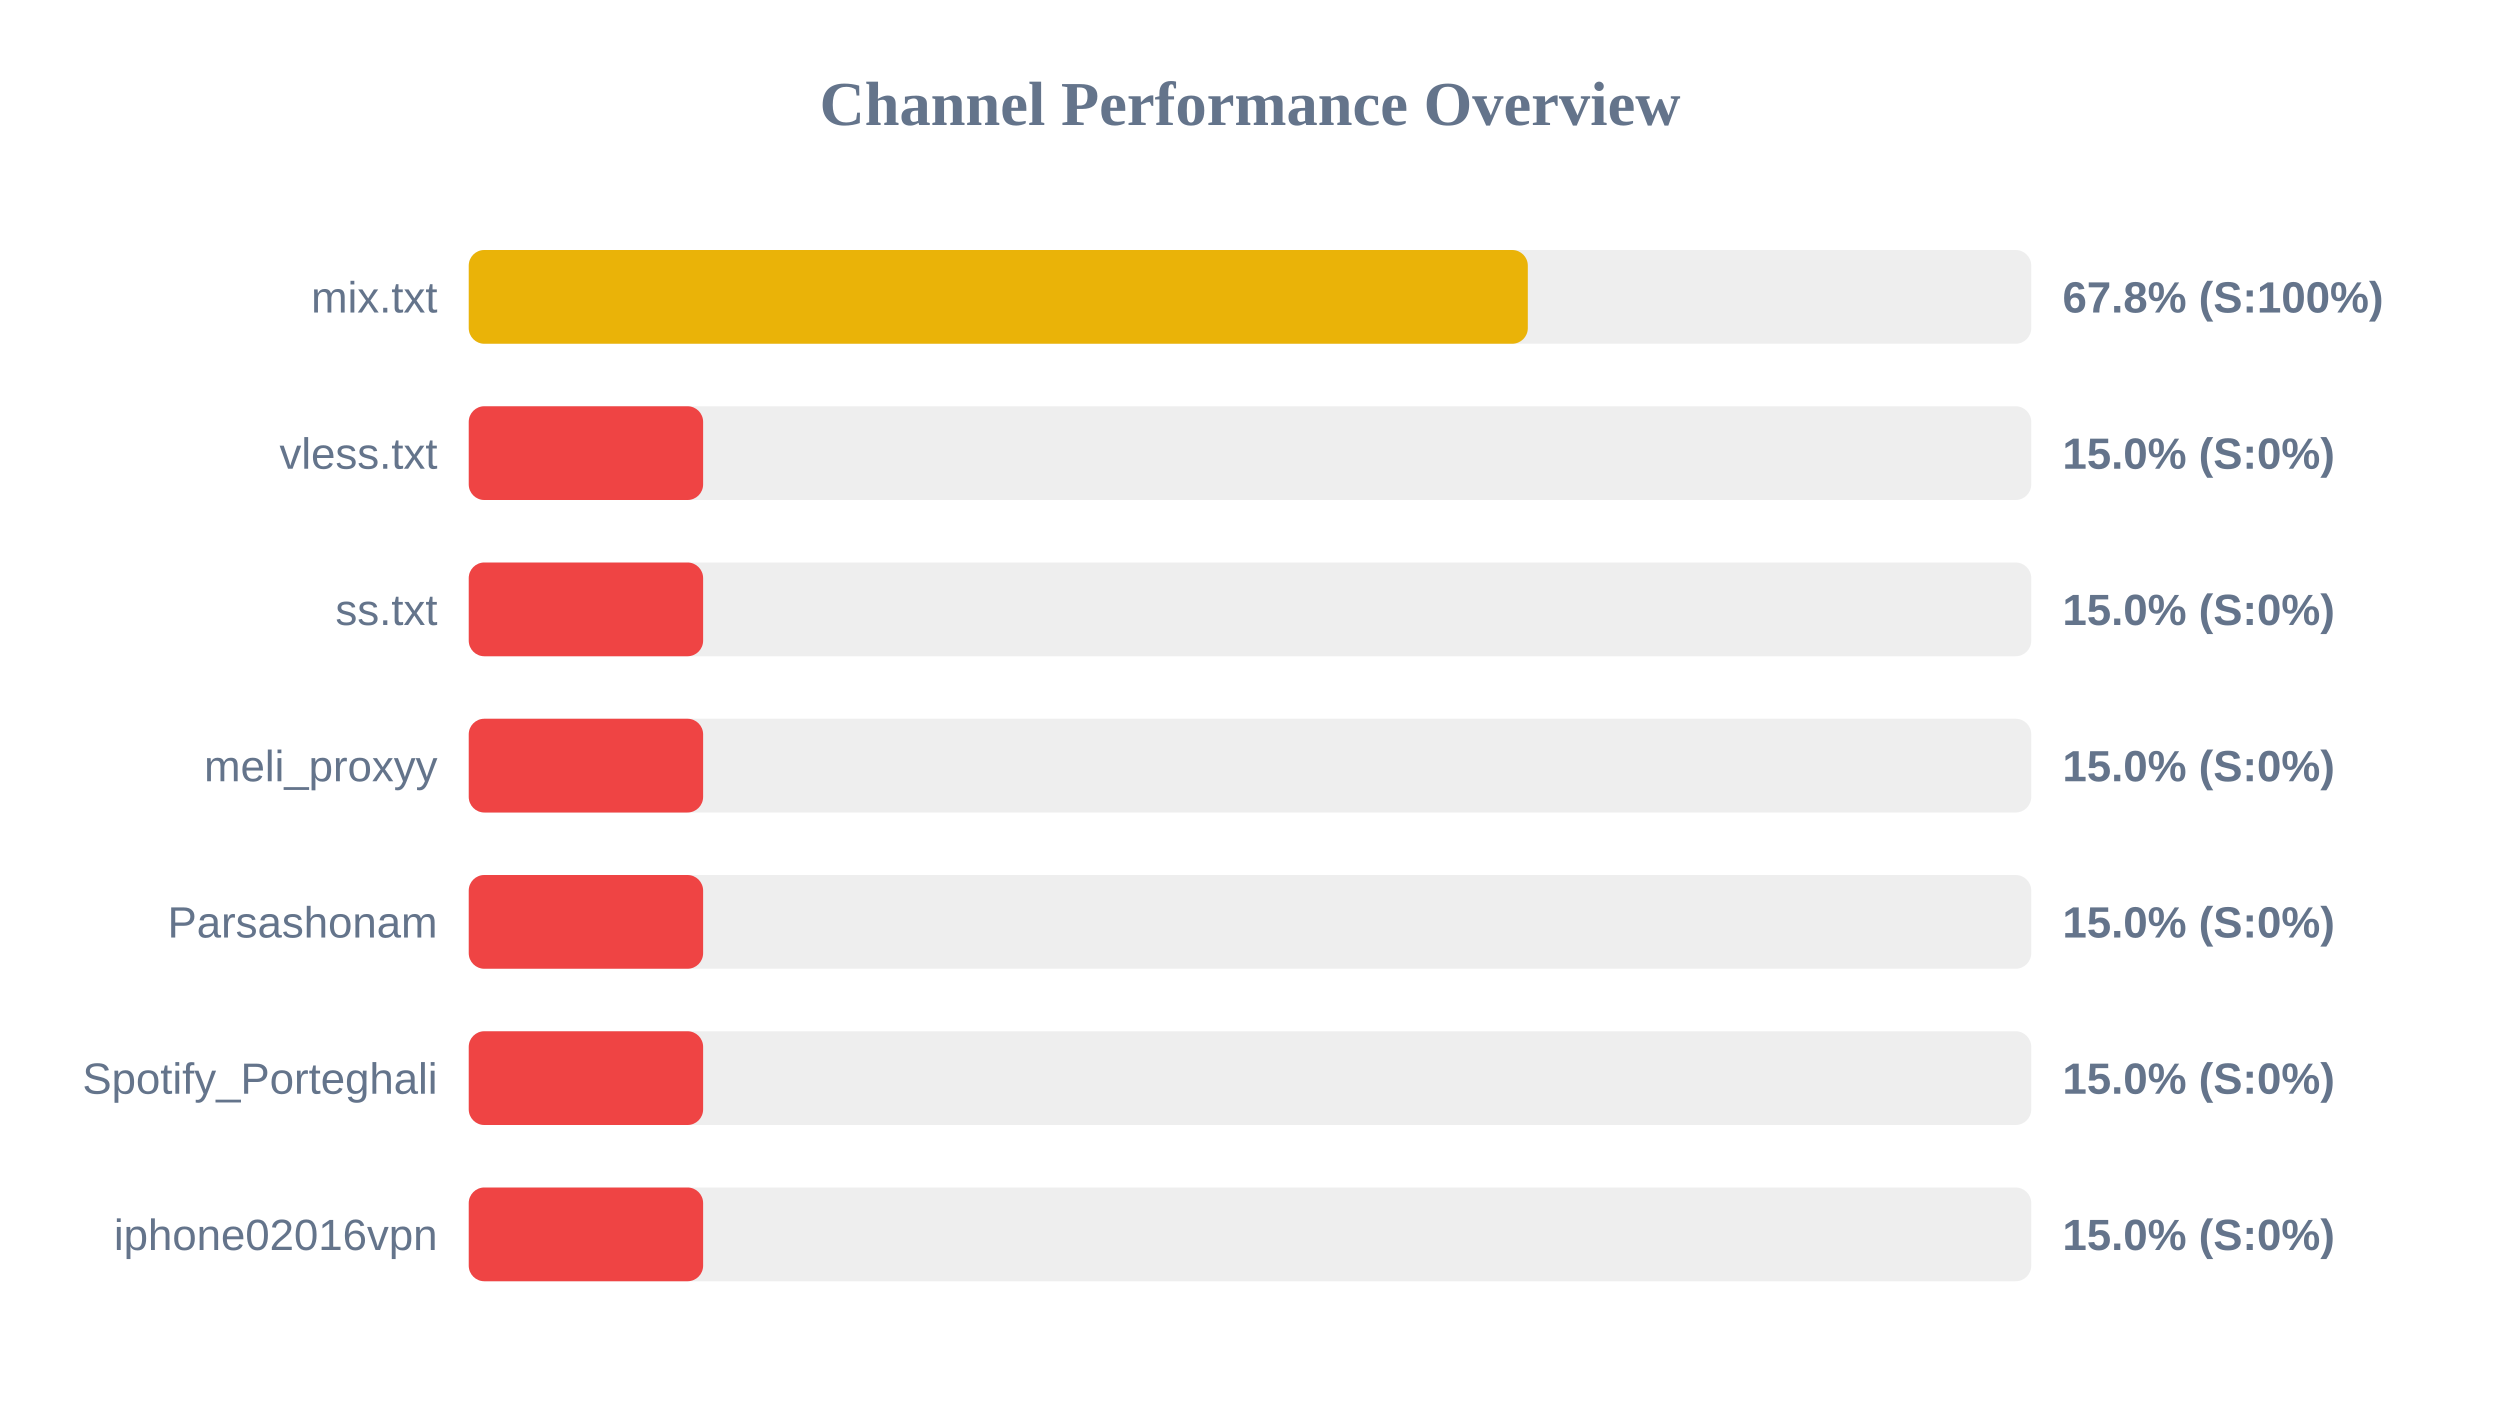
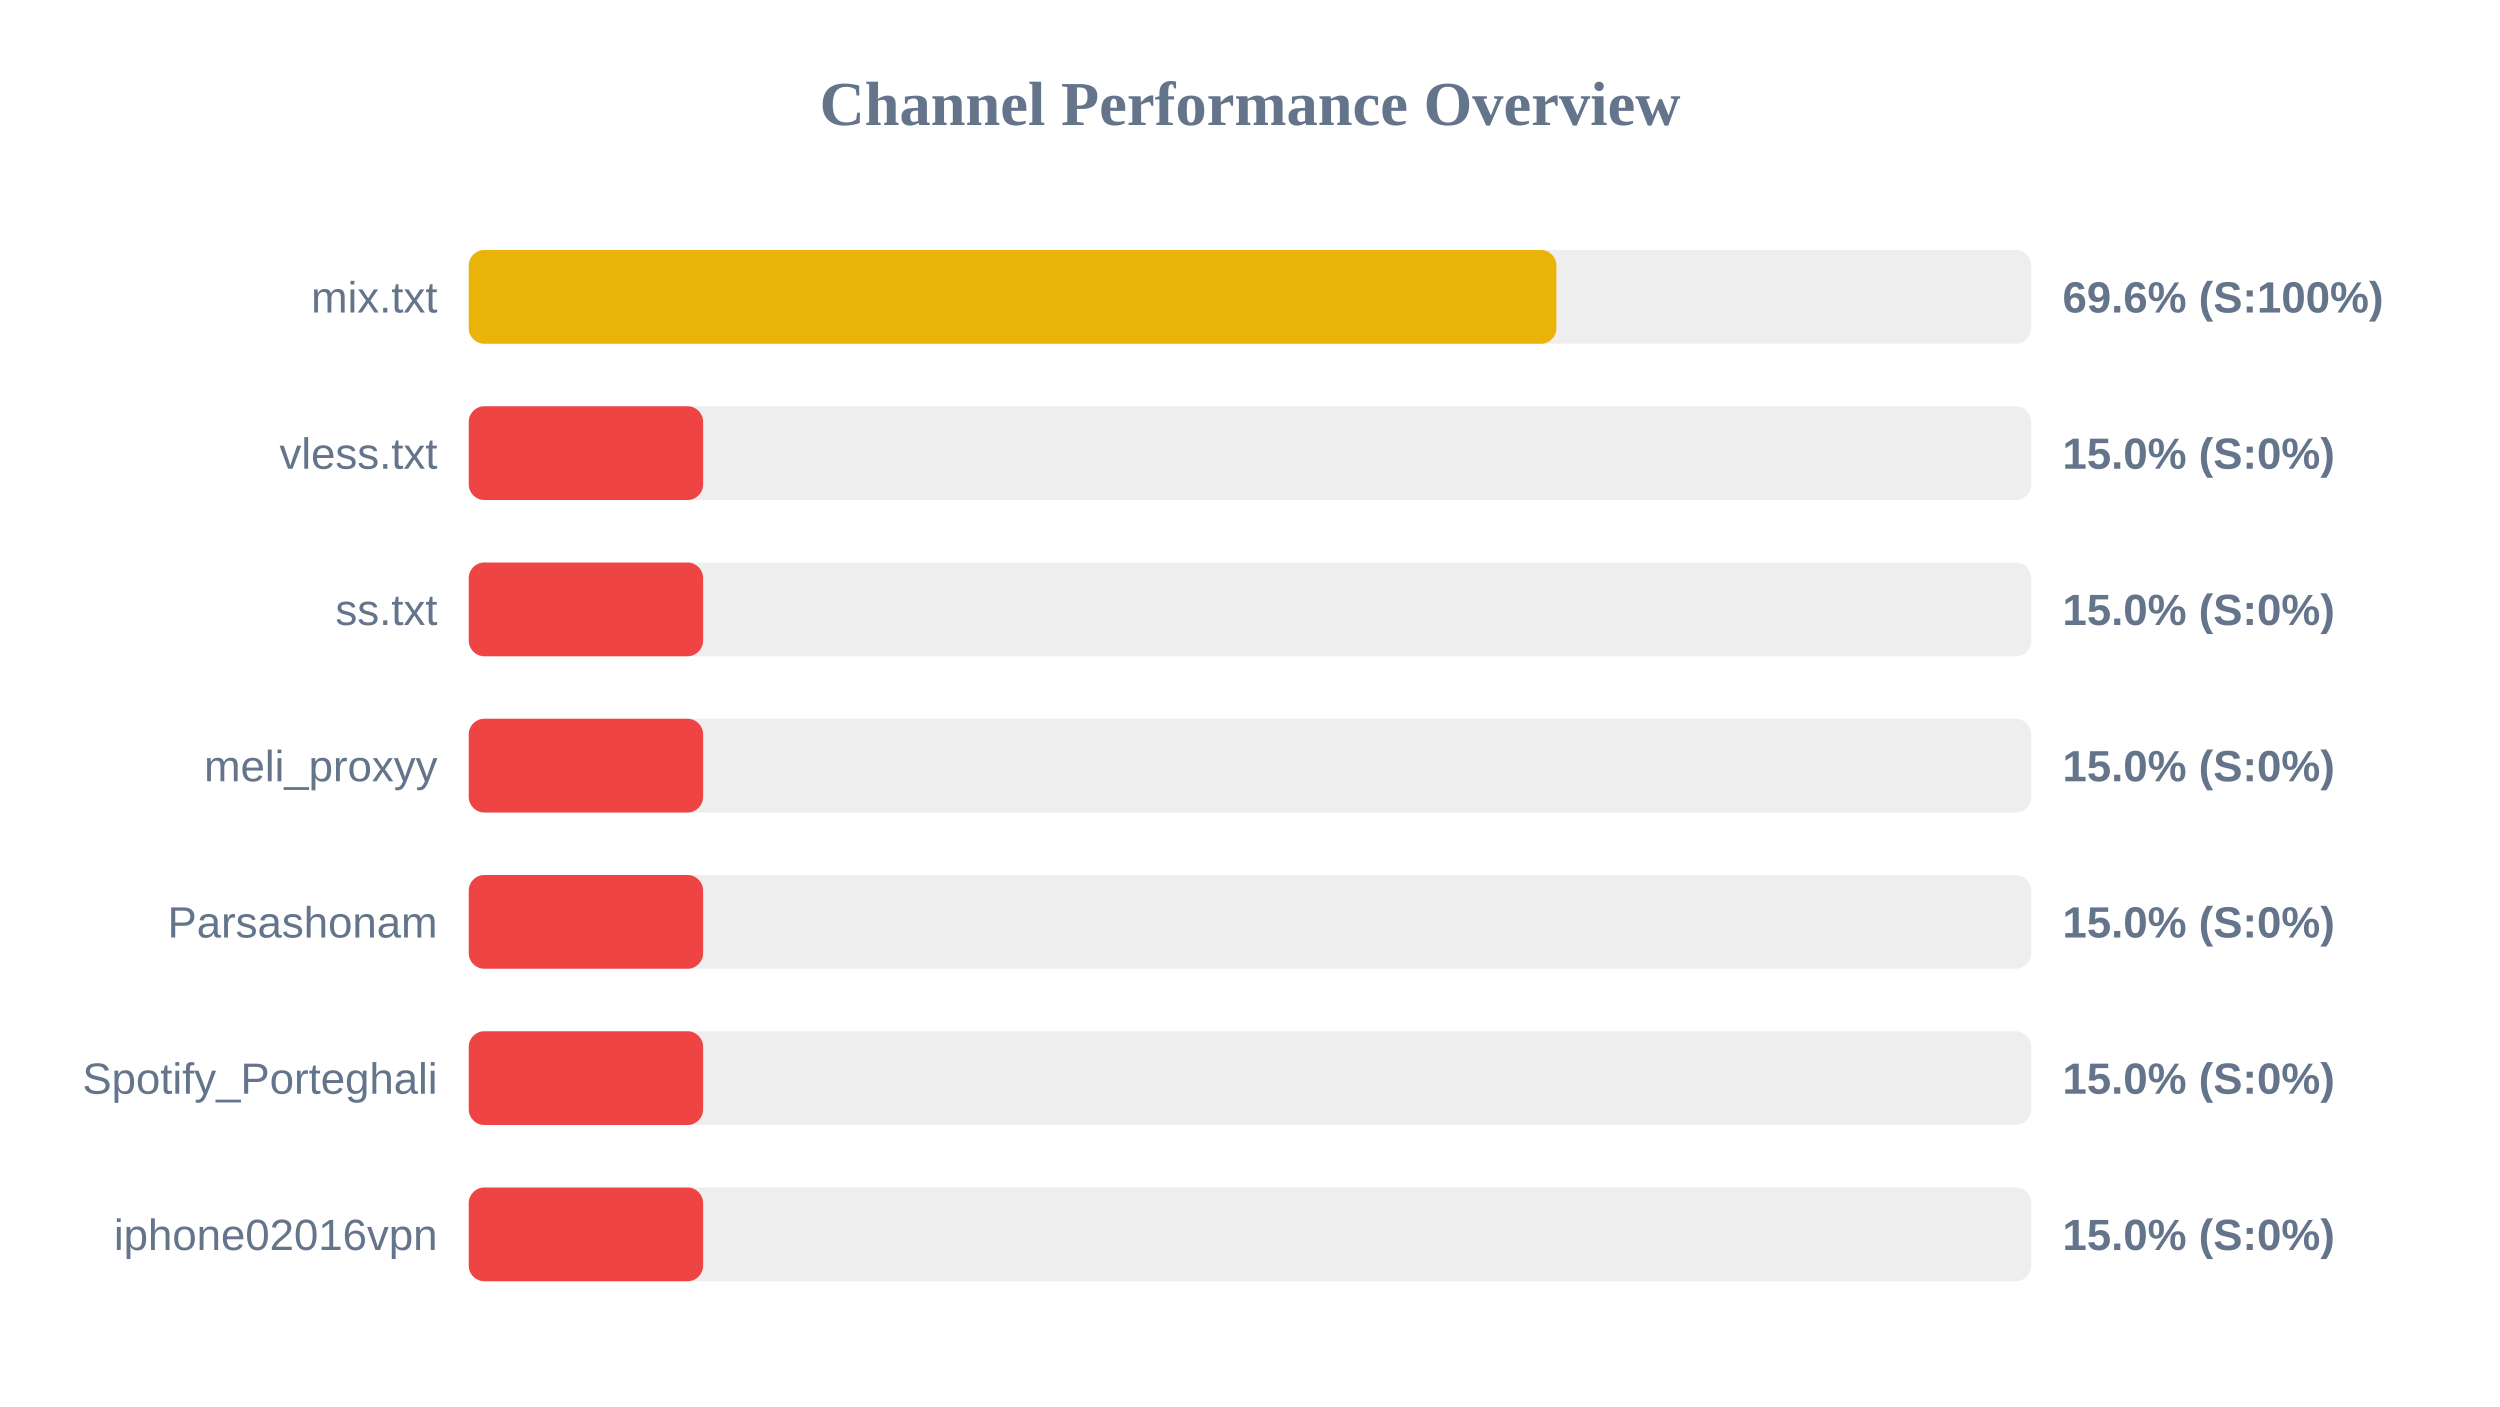
<svg xmlns="http://www.w3.org/2000/svg" width="800" height="450" version="1.1">
  <style>
        .row { font: 14px Arial; fill: #64748b; }
        .score { font: bold 14px Arial; fill: #64748b; }
    </style>
  <text x="400" y="40" text-anchor="middle" font-size="20px" font-weight="bold" fill="#64748b">Channel Performance Overview</text>
  <rect x="150" y="80" width="500" height="30" fill="#eee" rx="5" />
-   <rect x="150" y="80" width="338.9" height="30" fill="#eab308" rx="5" />
+   <rect x="150" y="80" width="348.05" height="30" fill="#eab308" rx="5" />
  <text x="140" y="100" text-anchor="end" class="row">mix.txt</text>
-   <text x="660" y="100" text-anchor="start" class="score">67.8% (S:100%)</text>
+   <text x="660" y="100" text-anchor="start" class="score">69.6% (S:100%)</text>
  <rect x="150" y="130" width="500" height="30" fill="#eee" rx="5" />
  <rect x="150" y="130" width="75.0" height="30" fill="#ef4444" rx="5" />
  <text x="140" y="150" text-anchor="end" class="row">vless.txt</text>
  <text x="660" y="150" text-anchor="start" class="score">15.0% (S:0%)</text>
  <rect x="150" y="180" width="500" height="30" fill="#eee" rx="5" />
  <rect x="150" y="180" width="75.0" height="30" fill="#ef4444" rx="5" />
  <text x="140" y="200" text-anchor="end" class="row">ss.txt</text>
  <text x="660" y="200" text-anchor="start" class="score">15.0% (S:0%)</text>
  <rect x="150" y="230" width="500" height="30" fill="#eee" rx="5" />
  <rect x="150" y="230" width="75.0" height="30" fill="#ef4444" rx="5" />
  <text x="140" y="250" text-anchor="end" class="row">meli_proxyy</text>
  <text x="660" y="250" text-anchor="start" class="score">15.0% (S:0%)</text>
  <rect x="150" y="280" width="500" height="30" fill="#eee" rx="5" />
  <rect x="150" y="280" width="75.0" height="30" fill="#ef4444" rx="5" />
  <text x="140" y="300" text-anchor="end" class="row">Parsashonam</text>
  <text x="660" y="300" text-anchor="start" class="score">15.0% (S:0%)</text>
  <rect x="150" y="330" width="500" height="30" fill="#eee" rx="5" />
  <rect x="150" y="330" width="75.0" height="30" fill="#ef4444" rx="5" />
  <text x="140" y="350" text-anchor="end" class="row">Spotify_Porteghali</text>
  <text x="660" y="350" text-anchor="start" class="score">15.0% (S:0%)</text>
  <rect x="150" y="380" width="500" height="30" fill="#eee" rx="5" />
  <rect x="150" y="380" width="75.0" height="30" fill="#ef4444" rx="5" />
  <text x="140" y="400" text-anchor="end" class="row">iphone02016vpn</text>
  <text x="660" y="400" text-anchor="start" class="score">15.0% (S:0%)</text>
</svg>
